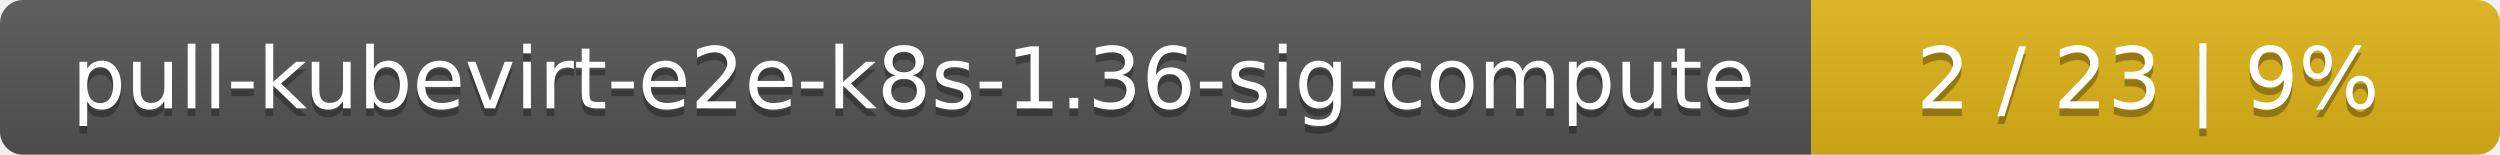
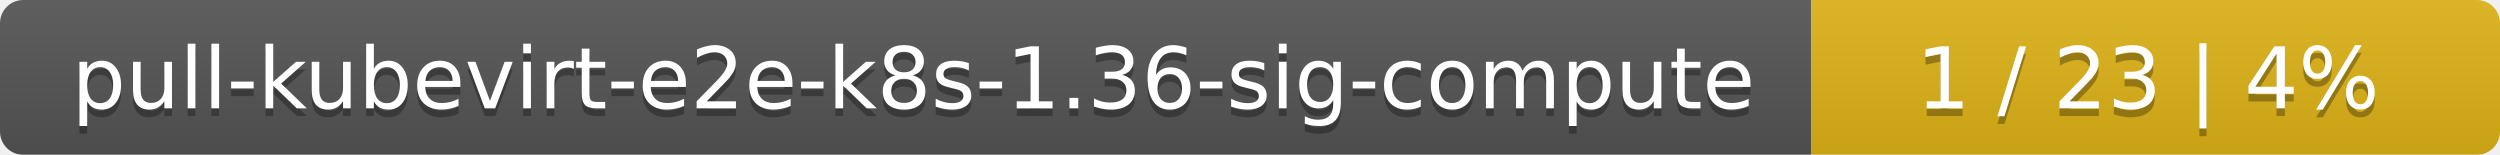
<svg xmlns="http://www.w3.org/2000/svg" width="323" height="20">
  <linearGradient id="smooth" x2="0" y2="100%">
    <stop offset="0" stop-color="#bbb" stop-opacity=".1" />
    <stop offset="1" stop-opacity=".1" />
  </linearGradient>
  <mask id="round">
    <rect width="323" height="20" rx="3" fill="#fff" />
  </mask>
  <g mask="url(#round)">
    <rect width="234" height="20" fill="#555" />
    <rect x="234" width="89" height="20" fill="#dfb317" />
    <rect width="323" height="20" fill="url(#smooth)" />
  </g>
  <g fill="#fff" text-anchor="middle" font-family="DejaVu Sans,Verdana,Geneva,sans-serif" font-size="11">
    <text x="118" y="15" fill="#010101" fill-opacity=".3">pull-kubevirt-e2e-k8s-1.36-sig-compute</text>
    <text x="118" y="14">pull-kubevirt-e2e-k8s-1.36-sig-compute</text>
-     <text x="277.5" y="15" fill="#010101" fill-opacity=".3">2 / 23    |    9%</text>
-     <text x="277.5" y="14">2 / 23    |    9%</text>
+     <text x="277.5" y="15" fill="#010101" fill-opacity=".3">1 / 23    |    4%</text>
+     <text x="277.5" y="14">1 / 23    |    4%</text>
  </g>
</svg>
